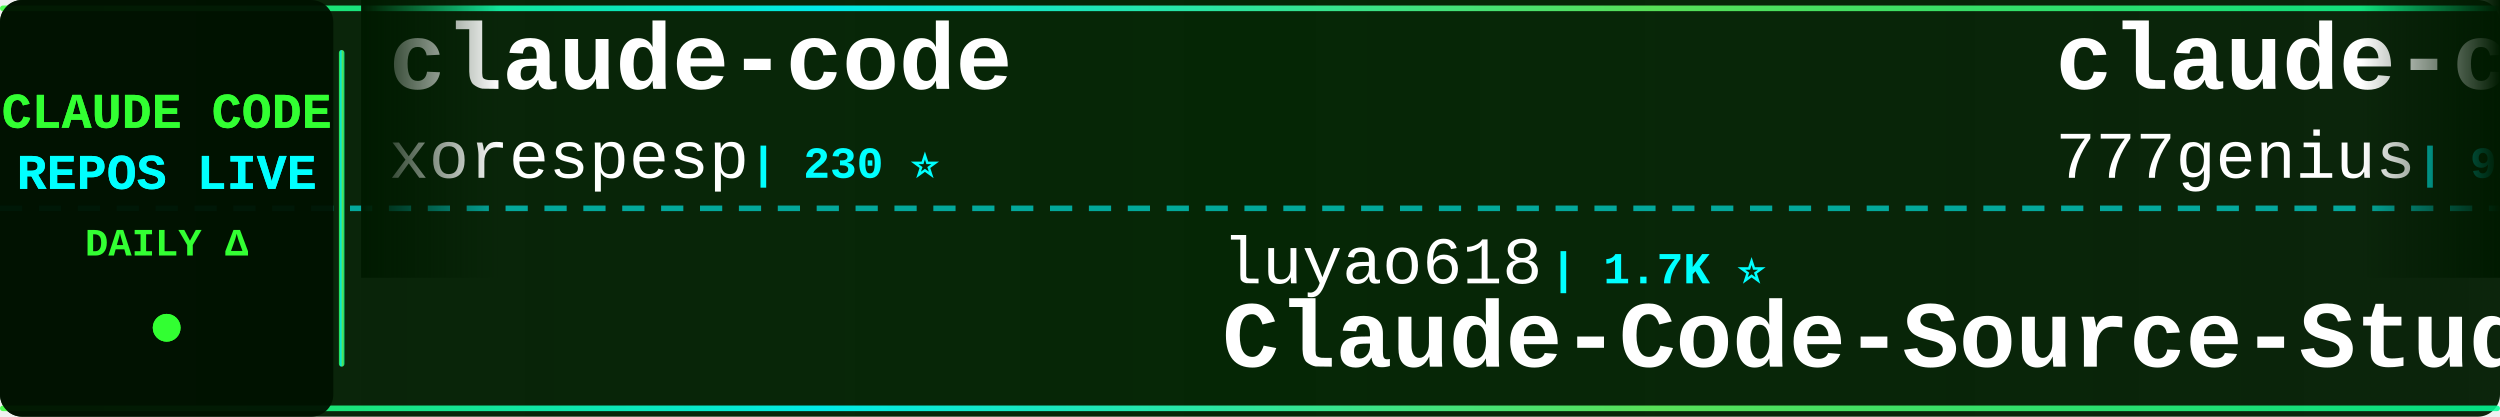
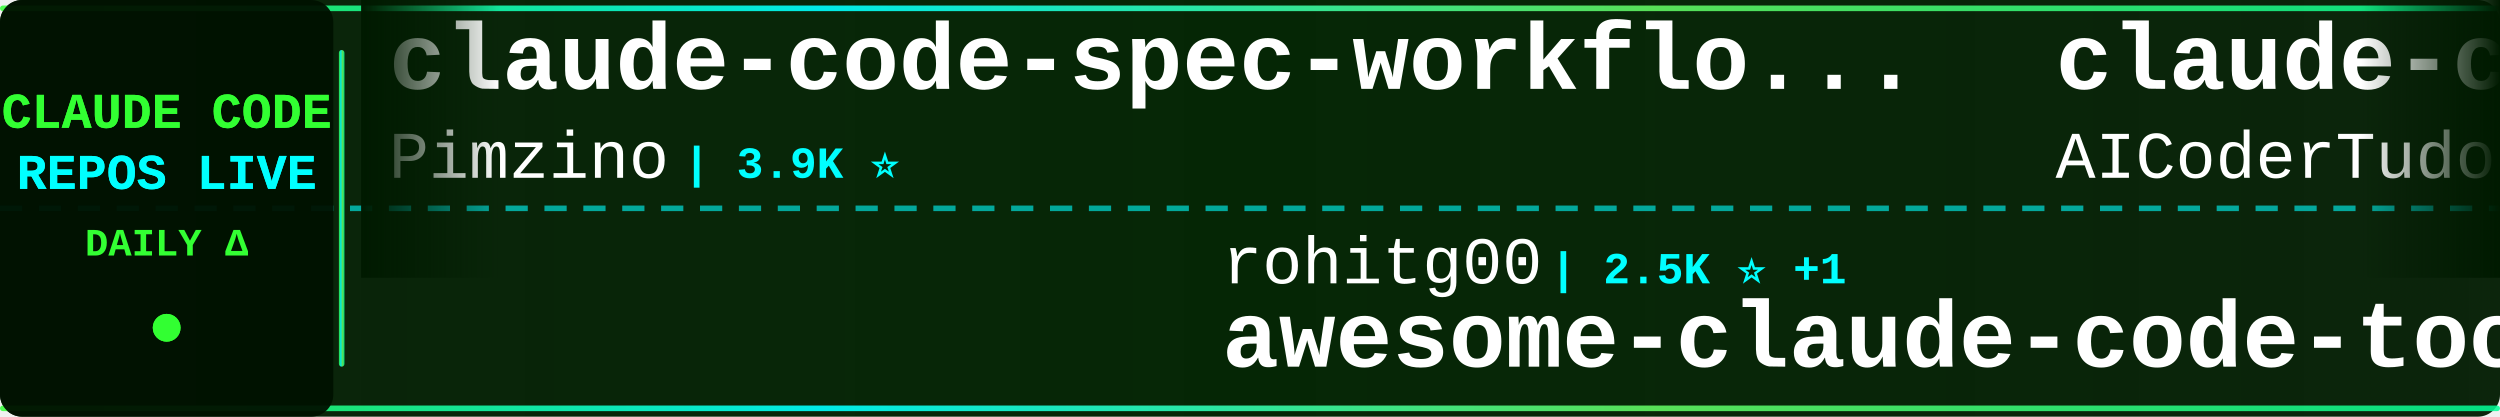
<svg xmlns="http://www.w3.org/2000/svg" width="900" height="150">
  <defs>
    <linearGradient id="tickerBg" x1="0%" y1="0%" x2="100%" y2="0%">
      <stop offset="0%" style="stop-color:#001a00;stop-opacity:0.95" />
      <stop offset="50%" style="stop-color:#002200;stop-opacity:0.98" />
      <stop offset="100%" style="stop-color:#001a00;stop-opacity:0.95" />
    </linearGradient>
    <linearGradient id="borderGrad" x1="0%" y1="0%" x2="100%" y2="0%">
      <stop offset="0%" style="stop-color:#33ff33;stop-opacity:0.85">
        <animate attributeName="stop-opacity" values="0.85;1;0.85" dur="2s" repeatCount="indefinite" />
      </stop>
      <stop offset="33%" style="stop-color:#00ffff;stop-opacity:0.9">
        <animate attributeName="stop-opacity" values="0.9;1;0.9" dur="2.2s" repeatCount="indefinite" />
      </stop>
      <stop offset="66%" style="stop-color:#66ff66;stop-opacity:0.85">
        <animate attributeName="stop-opacity" values="0.85;1;0.85" dur="1.8s" repeatCount="indefinite" />
      </stop>
      <stop offset="100%" style="stop-color:#00ff99;stop-opacity:0.85">
        <animate attributeName="stop-opacity" values="0.85;1;0.85" dur="2s" repeatCount="indefinite" />
      </stop>
    </linearGradient>
    <filter id="textGlow">
      <feGaussianBlur stdDeviation="0.1" result="coloredBlur" />
      <feMerge>
        <feMergeNode in="coloredBlur" />
        <feMergeNode in="SourceGraphic" />
      </feMerge>
    </filter>
    <filter id="metricGlow">
      <feGaussianBlur stdDeviation="0.2" result="coloredBlur" />
      <feMerge>
        <feMergeNode in="coloredBlur" />
        <feMergeNode in="SourceGraphic" />
      </feMerge>
    </filter>
    <linearGradient id="leftFade" x1="0%" y1="0%" x2="100%" y2="0%">
      <stop offset="0%" style="stop-color:#001a00;stop-opacity:1" />
      <stop offset="100%" style="stop-color:#001a00;stop-opacity:0" />
    </linearGradient>
    <linearGradient id="rightFade" x1="0%" y1="0%" x2="100%" y2="0%">
      <stop offset="0%" style="stop-color:#001a00;stop-opacity:0" />
      <stop offset="100%" style="stop-color:#001a00;stop-opacity:1" />
    </linearGradient>
  </defs>
  <rect width="900" height="150" fill="url(#tickerBg)" rx="8" />
  <rect x="0" y="2" width="900" height="2" fill="url(#borderGrad)" rx="1" />
  <rect x="0" y="146" width="900" height="2" fill="url(#borderGrad)" rx="1" />
  <line x1="0" y1="75" x2="900" y2="75" stroke="#00ffff" stroke-width="2" stroke-dasharray="8 6" opacity="0.6" />
  <rect x="0" y="0" width="120" height="150" fill="#001100" opacity="0.95" rx="8" />
  <text x="60" y="46" font-family="'Courier New', monospace" font-size="18" font-weight="bold" fill="#33ff33" text-anchor="middle" filter="url(#textGlow)">
    CLAUDE CODE
  </text>
  <text x="60" y="68" font-family="'Courier New', monospace" font-size="18" font-weight="bold" fill="#00ffff" text-anchor="middle" filter="url(#textGlow)">
    REPOS LIVE
  </text>
  <text x="60" y="92" font-family="'Courier New', monospace" font-size="14" font-weight="bold" fill="#33ff33" text-anchor="middle">
    DAILY Δ
  </text>
  <circle cx="60" cy="118" r="5" fill="#33ff33" filter="url(#metricGlow)">
    <animate attributeName="r" values="4;6;4" dur="1.5s" repeatCount="indefinite" />
    <animate attributeName="opacity" values="0.6;1;0.6" dur="1.5s" repeatCount="indefinite" />
  </circle>
  <rect x="122" y="18" width="2" height="114" fill="url(#borderGrad)" rx="1" />
  <clipPath id="tickerClip">
    <rect x="130" y="0" width="770" height="150" />
  </clipPath>
  <g clip-path="url(#tickerClip)">
    <g id="tickerItems">
      <animateTransform attributeName="transform" attributeType="XML" type="translate" from="0 0" to="-3000 0" dur="54s" repeatCount="indefinite" />
      <g transform="translate(0, 0)">
-         <text x="140" y="32" font-family="'Courier New', monospace" font-size="34" font-weight="bold" fill="#ffffff">claude-code</text>
-         <text x="140" y="64" font-family="'Courier New', monospace" font-size="24" font-weight="normal" fill="#ffffff" opacity="1.0">xorespesp</text>
-         <text x="270" y="64" font-family="'Courier New', monospace" font-size="16" font-weight="bold" fill="#00ffff"> | 230 ⭐</text>
+         <text x="140" y="32" font-family="'Courier New', monospace" font-size="34" font-weight="bold" fill="#ffffff">claude-code-spec-workflo...</text>
+         <text x="140" y="64" font-family="'Courier New', monospace" font-size="24" font-weight="normal" fill="#ffffff" opacity="1.0">Pimzino</text>
+         <text x="246" y="64" font-family="'Courier New', monospace" font-size="16" font-weight="bold" fill="#00ffff"> | 3.9K ⭐</text>
      </g>
      <g transform="translate(300, 0)">
-         <text x="140" y="102" font-family="'Courier New', monospace" font-size="24" font-weight="normal" fill="#ffffff" opacity="1.0">luyao618</text>
-         <text x="258" y="102" font-family="'Courier New', monospace" font-size="16" font-weight="bold" fill="#00ffff"> | 1.7K ⭐</text>
-         <text x="140" y="132" font-family="'Courier New', monospace" font-size="34" font-weight="bold" fill="#ffffff">Claude-Code-Source-Study</text>
+         <text x="140" y="102" font-family="'Courier New', monospace" font-size="24" font-weight="normal" fill="#ffffff" opacity="1.0">rohitg00</text>
+         <text x="258" y="102" font-family="'Courier New', monospace" font-size="16" font-weight="bold" fill="#00ffff"> | 2.5K ⭐ +1</text>
+         <text x="140" y="132" font-family="'Courier New', monospace" font-size="34" font-weight="bold" fill="#ffffff">awesome-claude-code-tool...</text>
      </g>
      <g transform="translate(600, 0)">
-         <text x="140" y="32" font-family="'Courier New', monospace" font-size="34" font-weight="bold" fill="#ffffff">claude-code-source-code</text>
-         <text x="140" y="64" font-family="'Courier New', monospace" font-size="24" font-weight="normal" fill="#ffffff" opacity="1.0">777genius</text>
-         <text x="270" y="64" font-family="'Courier New', monospace" font-size="16" font-weight="bold" fill="#00ffff"> | 927 ⭐</text>
+         <text x="140" y="32" font-family="'Courier New', monospace" font-size="34" font-weight="bold" fill="#ffffff">claude-code-tudou</text>
+         <text x="140" y="64" font-family="'Courier New', monospace" font-size="24" font-weight="normal" fill="#ffffff" opacity="1.0">AICoderTudou</text>
+         <text x="306" y="64" font-family="'Courier New', monospace" font-size="16" font-weight="bold" fill="#00ffff"> | 496 ⭐</text>
      </g>
      <g transform="translate(900, 0)">
-         <text x="140" y="102" font-family="'Courier New', monospace" font-size="24" font-weight="normal" fill="#ffffff" opacity="1.0">FlorianBruniaux</text>
-         <text x="342" y="102" font-family="'Courier New', monospace" font-size="16" font-weight="bold" fill="#00ffff"> | 5.8K ⭐</text>
-         <text x="140" y="132" font-family="'Courier New', monospace" font-size="34" font-weight="bold" fill="#ffffff">claude-code-ultimate-gui...</text>
+         <text x="140" y="102" font-family="'Courier New', monospace" font-size="24" font-weight="normal" fill="#ffffff" opacity="1.0">Yuyz0112</text>
+         <text x="258" y="102" font-family="'Courier New', monospace" font-size="16" font-weight="bold" fill="#00ffff"> | 2.4K ⭐</text>
+         <text x="140" y="132" font-family="'Courier New', monospace" font-size="34" font-weight="bold" fill="#ffffff">claude-code-reverse</text>
      </g>
      <g transform="translate(1200, 0)">
-         <text x="140" y="32" font-family="'Courier New', monospace" font-size="34" font-weight="bold" fill="#ffffff">ClaudeCodeAgents</text>
-         <text x="140" y="64" font-family="'Courier New', monospace" font-size="24" font-weight="normal" fill="#ffffff" opacity="1.0">darcyegb</text>
-         <text x="258" y="64" font-family="'Courier New', monospace" font-size="16" font-weight="bold" fill="#00ffff"> | 760 ⭐</text>
+         <text x="140" y="32" font-family="'Courier New', monospace" font-size="34" font-weight="bold" fill="#ffffff">claude-code-proxy</text>
+         <text x="140" y="64" font-family="'Courier New', monospace" font-size="24" font-weight="normal" fill="#ffffff" opacity="1.0">fuergaosi233</text>
+         <text x="306" y="64" font-family="'Courier New', monospace" font-size="16" font-weight="bold" fill="#00ffff"> | 2.8K ⭐ +2</text>
      </g>
      <g transform="translate(1500, 0)">
-         <text x="140" y="102" font-family="'Courier New', monospace" font-size="24" font-weight="normal" fill="#ffffff" opacity="1.0">alejandrobalderas</text>
-         <text x="366" y="102" font-family="'Courier New', monospace" font-size="16" font-weight="bold" fill="#00ffff"> | 2.8K ⭐ +2</text>
-         <text x="140" y="132" font-family="'Courier New', monospace" font-size="34" font-weight="bold" fill="#ffffff">claude-code-from-source</text>
+         <text x="140" y="102" font-family="'Courier New', monospace" font-size="24" font-weight="normal" fill="#ffffff" opacity="1.0">andrew-kramer-inno</text>
+         <text x="378" y="102" font-family="'Courier New', monospace" font-size="16" font-weight="bold" fill="#00ffff"> | 594 ⭐</text>
+         <text x="140" y="132" font-family="'Courier New', monospace" font-size="34" font-weight="bold" fill="#ffffff">claude-code-source-build</text>
      </g>
      <g transform="translate(1800, 0)">
-         <text x="140" y="32" font-family="'Courier New', monospace" font-size="34" font-weight="bold" fill="#ffffff">claude-code-source-code-...</text>
-         <text x="140" y="64" font-family="'Courier New', monospace" font-size="24" font-weight="normal" fill="#ffffff" opacity="1.0">ghuntley</text>
-         <text x="258" y="64" font-family="'Courier New', monospace" font-size="16" font-weight="bold" fill="#00ffff"> | 990 ⭐</text>
+         <text x="140" y="32" font-family="'Courier New', monospace" font-size="34" font-weight="bold" fill="#ffffff">claude-coder</text>
+         <text x="140" y="64" font-family="'Courier New', monospace" font-size="24" font-weight="normal" fill="#ffffff" opacity="1.0">kodu-ai</text>
+         <text x="246" y="64" font-family="'Courier New', monospace" font-size="16" font-weight="bold" fill="#00ffff"> | 5.2K ⭐</text>
      </g>
      <g transform="translate(2100, 0)">
-         <text x="140" y="102" font-family="'Courier New', monospace" font-size="24" font-weight="normal" fill="#ffffff" opacity="1.0">Cranot</text>
-         <text x="234" y="102" font-family="'Courier New', monospace" font-size="16" font-weight="bold" fill="#00ffff"> | 2.9K ⭐</text>
-         <text x="140" y="132" font-family="'Courier New', monospace" font-size="34" font-weight="bold" fill="#ffffff">claude-code-guide</text>
+         <text x="140" y="102" font-family="'Courier New', monospace" font-size="24" font-weight="normal" fill="#ffffff" opacity="1.0">anthropics</text>
+         <text x="282" y="102" font-family="'Courier New', monospace" font-size="16" font-weight="bold" fill="#00ffff"> | 8.7K ⭐ +1</text>
+         <text x="140" y="132" font-family="'Courier New', monospace" font-size="34" font-weight="bold" fill="#ffffff">claude-code-action</text>
      </g>
      <g transform="translate(2400, 0)">
-         <text x="140" y="32" font-family="'Courier New', monospace" font-size="34" font-weight="bold" fill="#ffffff">claude-code-source</text>
-         <text x="140" y="64" font-family="'Courier New', monospace" font-size="24" font-weight="normal" fill="#ffffff" opacity="1.0">hangsman</text>
-         <text x="258" y="64" font-family="'Courier New', monospace" font-size="16" font-weight="bold" fill="#00ffff"> | 790 ⭐</text>
+         <text x="140" y="32" font-family="'Courier New', monospace" font-size="34" font-weight="bold" fill="#ffffff">claude-code-rev</text>
+         <text x="140" y="64" font-family="'Courier New', monospace" font-size="24" font-weight="normal" fill="#ffffff" opacity="1.0">oboard</text>
+         <text x="234" y="64" font-family="'Courier New', monospace" font-size="16" font-weight="bold" fill="#00ffff"> | 3.3K ⭐</text>
      </g>
      <g transform="translate(2700, 0)">
-         <text x="140" y="102" font-family="'Courier New', monospace" font-size="24" font-weight="normal" fill="#ffffff" opacity="1.0">edmund-io</text>
-         <text x="270" y="102" font-family="'Courier New', monospace" font-size="16" font-weight="bold" fill="#00ffff"> | 1.5K ⭐</text>
-         <text x="140" y="132" font-family="'Courier New', monospace" font-size="34" font-weight="bold" fill="#ffffff">edmunds-claude-code</text>
+         <text x="140" y="102" font-family="'Courier New', monospace" font-size="24" font-weight="normal" fill="#ffffff" opacity="1.0">shanraisshan</text>
+         <text x="306" y="102" font-family="'Courier New', monospace" font-size="16" font-weight="bold" fill="#00ffff"> | 65.0K ⭐ +17</text>
+         <text x="140" y="132" font-family="'Courier New', monospace" font-size="34" font-weight="bold" fill="#ffffff">claude-code-best-practic...</text>
      </g>
      <g transform="translate(3000, 0)">
-         <text x="140" y="32" font-family="'Courier New', monospace" font-size="34" font-weight="bold" fill="#ffffff">claude-code</text>
-         <text x="140" y="64" font-family="'Courier New', monospace" font-size="24" font-weight="normal" fill="#ffffff" opacity="1.0">xorespesp</text>
-         <text x="270" y="64" font-family="'Courier New', monospace" font-size="16" font-weight="bold" fill="#00ffff"> | 230 ⭐</text>
+         <text x="140" y="32" font-family="'Courier New', monospace" font-size="34" font-weight="bold" fill="#ffffff">claude-code-spec-workflo...</text>
+         <text x="140" y="64" font-family="'Courier New', monospace" font-size="24" font-weight="normal" fill="#ffffff" opacity="1.0">Pimzino</text>
+         <text x="246" y="64" font-family="'Courier New', monospace" font-size="16" font-weight="bold" fill="#00ffff"> | 3.9K ⭐</text>
      </g>
      <g transform="translate(3300, 0)">
-         <text x="140" y="102" font-family="'Courier New', monospace" font-size="24" font-weight="normal" fill="#ffffff" opacity="1.0">luyao618</text>
-         <text x="258" y="102" font-family="'Courier New', monospace" font-size="16" font-weight="bold" fill="#00ffff"> | 1.7K ⭐</text>
-         <text x="140" y="132" font-family="'Courier New', monospace" font-size="34" font-weight="bold" fill="#ffffff">Claude-Code-Source-Study</text>
+         <text x="140" y="102" font-family="'Courier New', monospace" font-size="24" font-weight="normal" fill="#ffffff" opacity="1.0">rohitg00</text>
+         <text x="258" y="102" font-family="'Courier New', monospace" font-size="16" font-weight="bold" fill="#00ffff"> | 2.5K ⭐ +1</text>
+         <text x="140" y="132" font-family="'Courier New', monospace" font-size="34" font-weight="bold" fill="#ffffff">awesome-claude-code-tool...</text>
      </g>
      <g transform="translate(3600, 0)">
-         <text x="140" y="32" font-family="'Courier New', monospace" font-size="34" font-weight="bold" fill="#ffffff">claude-code-source-code</text>
-         <text x="140" y="64" font-family="'Courier New', monospace" font-size="24" font-weight="normal" fill="#ffffff" opacity="1.0">777genius</text>
-         <text x="270" y="64" font-family="'Courier New', monospace" font-size="16" font-weight="bold" fill="#00ffff"> | 927 ⭐</text>
+         <text x="140" y="32" font-family="'Courier New', monospace" font-size="34" font-weight="bold" fill="#ffffff">claude-code-tudou</text>
+         <text x="140" y="64" font-family="'Courier New', monospace" font-size="24" font-weight="normal" fill="#ffffff" opacity="1.0">AICoderTudou</text>
+         <text x="306" y="64" font-family="'Courier New', monospace" font-size="16" font-weight="bold" fill="#00ffff"> | 496 ⭐</text>
      </g>
      <g transform="translate(3900, 0)">
-         <text x="140" y="102" font-family="'Courier New', monospace" font-size="24" font-weight="normal" fill="#ffffff" opacity="1.0">FlorianBruniaux</text>
-         <text x="342" y="102" font-family="'Courier New', monospace" font-size="16" font-weight="bold" fill="#00ffff"> | 5.8K ⭐</text>
-         <text x="140" y="132" font-family="'Courier New', monospace" font-size="34" font-weight="bold" fill="#ffffff">claude-code-ultimate-gui...</text>
+         <text x="140" y="102" font-family="'Courier New', monospace" font-size="24" font-weight="normal" fill="#ffffff" opacity="1.0">Yuyz0112</text>
+         <text x="258" y="102" font-family="'Courier New', monospace" font-size="16" font-weight="bold" fill="#00ffff"> | 2.4K ⭐</text>
+         <text x="140" y="132" font-family="'Courier New', monospace" font-size="34" font-weight="bold" fill="#ffffff">claude-code-reverse</text>
      </g>
    </g>
  </g>
  <rect x="130" y="0" width="50" height="100" fill="url(#leftFade)" />
  <rect x="850" y="0" width="50" height="100" fill="url(#rightFade)" />
</svg>
